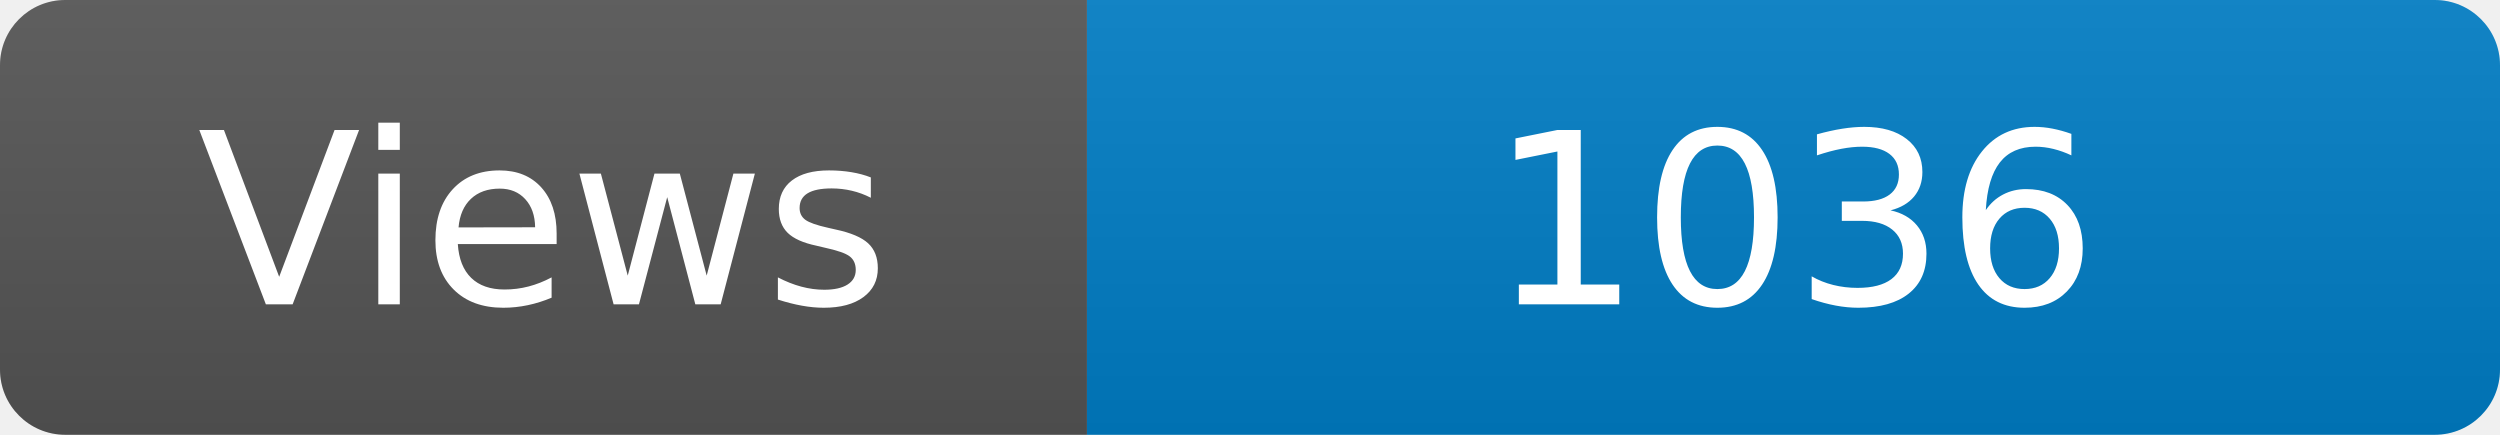
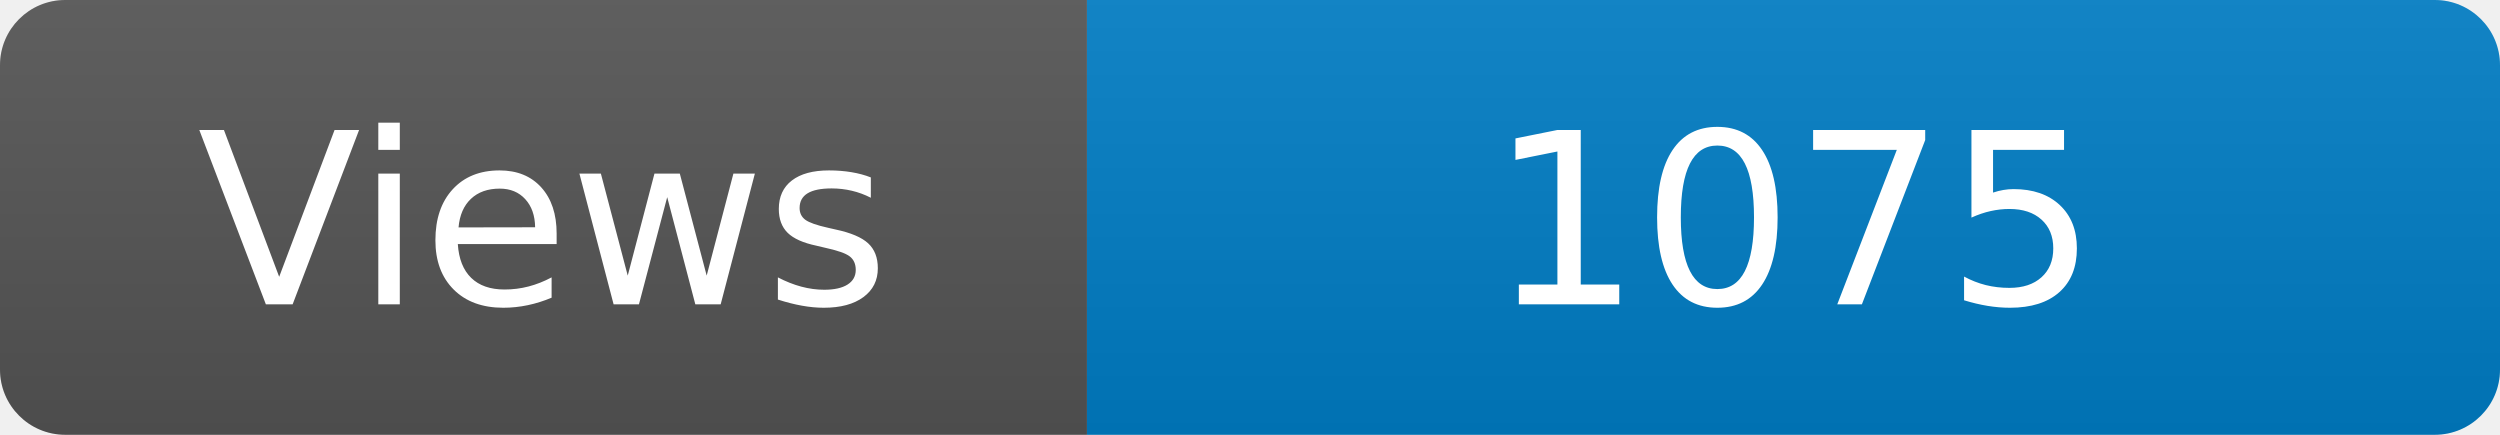
<svg xmlns="http://www.w3.org/2000/svg" width="115" height="20" role="img" aria-label="Maintained?: yes">
  <linearGradient id="s" x2="0" y2="100%">
    <stop offset="0" stop-color="#bbb" stop-opacity=".1" />
    <stop offset="1" stop-opacity=".1" />
  </linearGradient>
  <clipPath id="r">
    <rect width="115" height="20" rx="3" fill="#fff" />
  </clipPath>
  <g clip-path="url(#r)">
    <rect width="50" height="20" fill="#555" />
    <rect x="50" width="160" height="20" fill="#007ec6" />
    <rect width="115" height="20" fill="url(#s)" />
  </g>
  <g fill="#fff" text-anchor="middle" font-family="Verdana,Geneva,DejaVu Sans,sans-serif" font-size="110">
    <text x="250" y="140" transform="scale(.1)" fill="#fff">Views</text>
-     <text x="825" y="140" transform="scale(.1)" fill="#fff">1036</text>
+     <text x="825" y="140" transform="scale(.1)" fill="#fff">1075</text>
  </g>
</svg>
